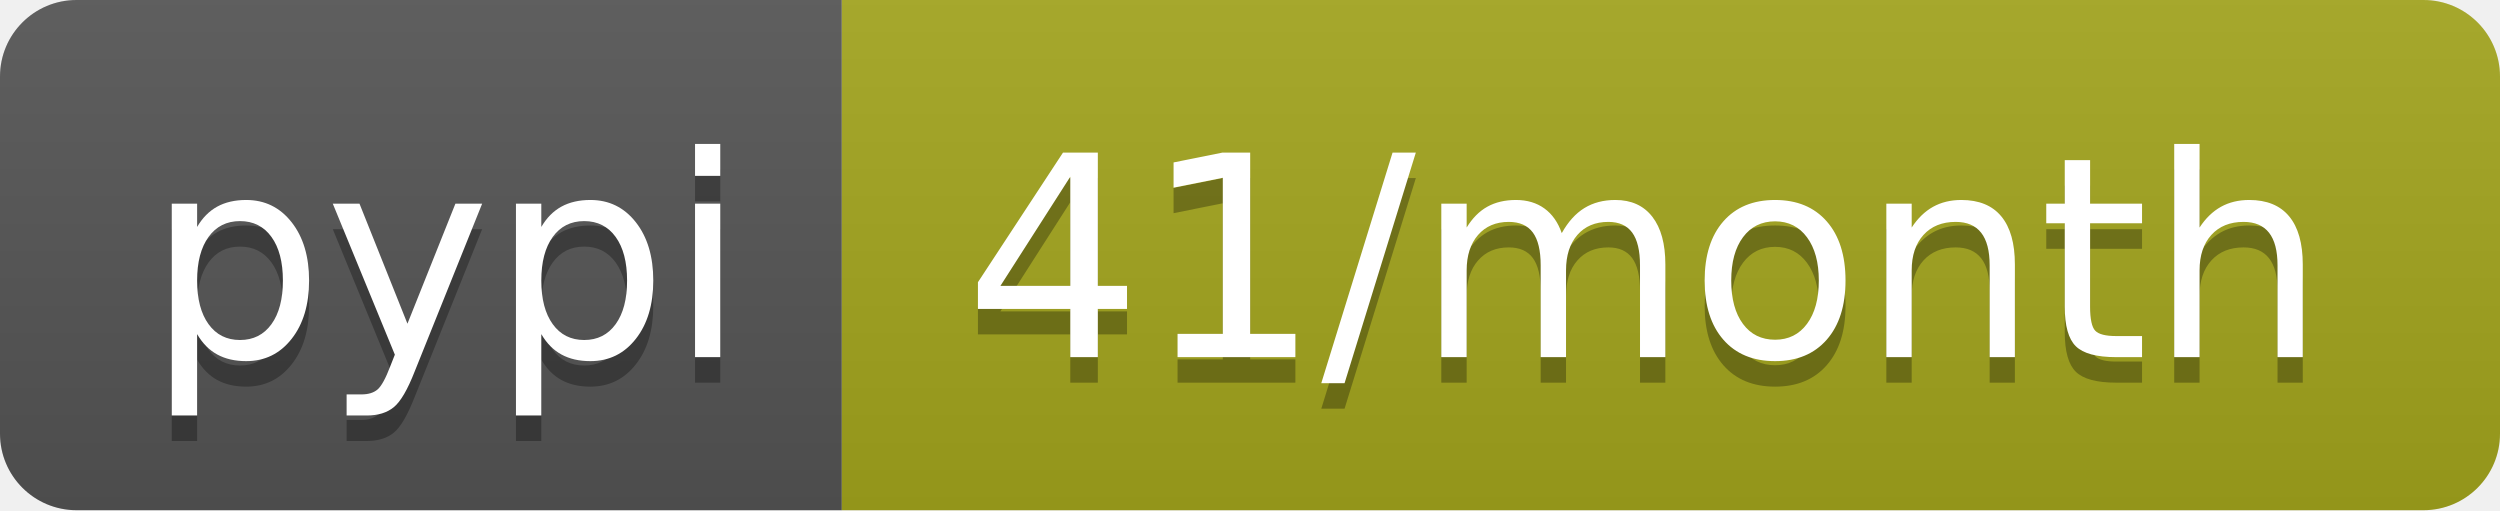
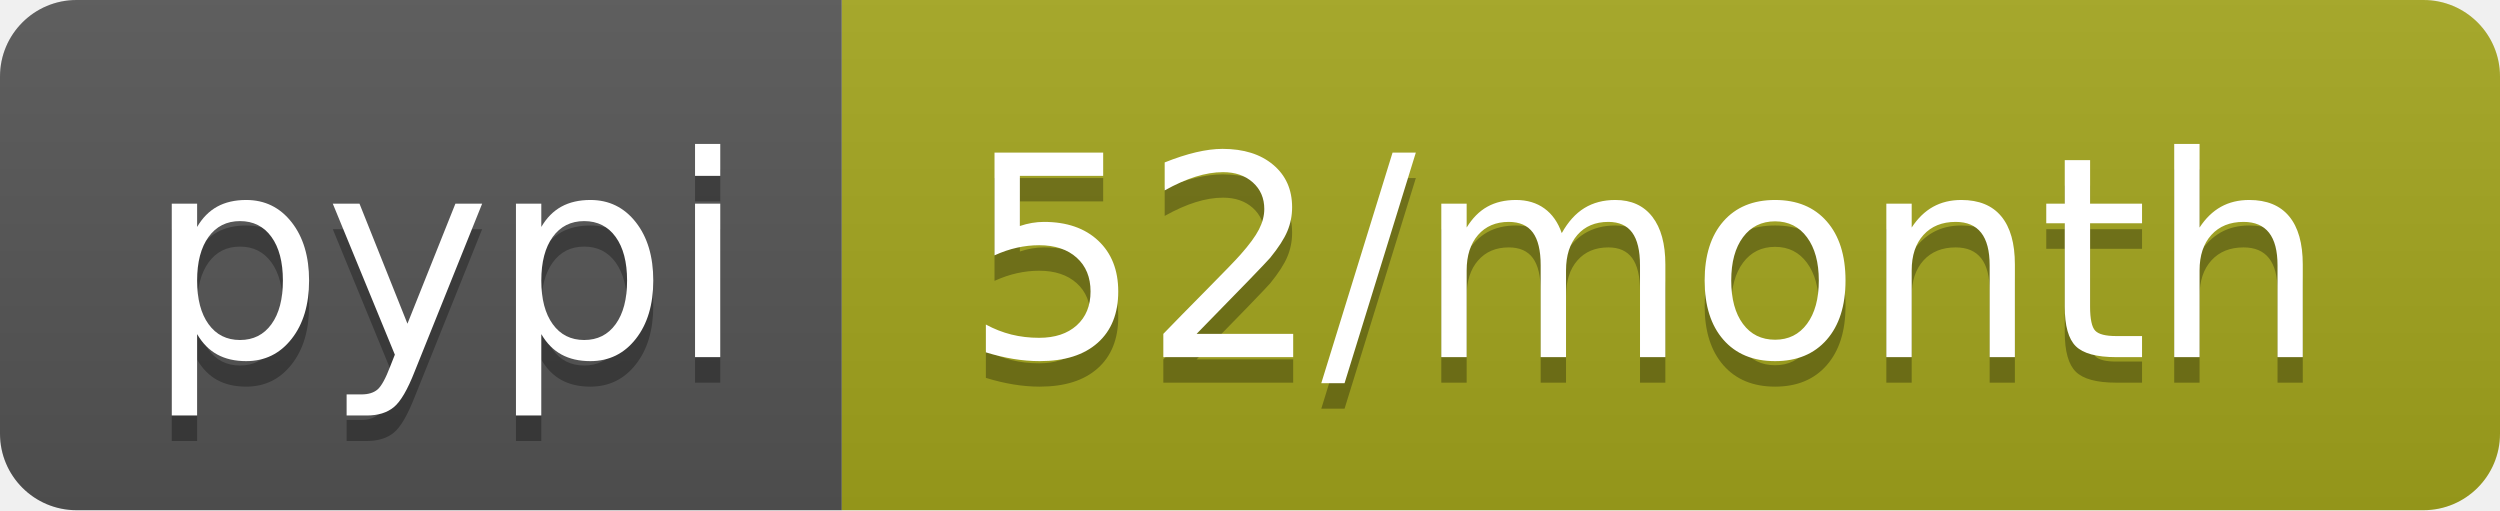
- <svg xmlns="http://www.w3.org/2000/svg" width="98" height="20" role="img" aria-label="pypi: 41/month">
+ <svg xmlns="http://www.w3.org/2000/svg" width="98" height="20" role="img" aria-label="pypi: 52/month">
  <linearGradient id="s" x2="0" y2="100%">
    <stop offset="0" stop-color="#bbb" stop-opacity=".1" />
    <stop offset="1" stop-opacity=".1" />
  </linearGradient>
  <clipPath id="r">
    <rect width="98" height="20" rx="3" fill="#fff" />
  </clipPath>
  <g clip-path="url(#r)">
    <rect width="33" height="20" fill="#555" />
    <rect x="33" width="65" height="20" fill="#a4a61d" />
    <rect width="98" height="20" fill="url(#s)" />
  </g>
  <g fill="#fff" text-anchor="middle" font-family="Verdana,Geneva,DejaVu Sans,sans-serif" text-rendering="geometricPrecision" font-size="110">
    <text aria-hidden="true" x="175" y="150" fill="#010101" fill-opacity=".3" transform="scale(.1)" textLength="230">pypi</text>
    <text x="175" y="140" transform="scale(.1)" fill="#fff" textLength="230">pypi</text>
-     <text aria-hidden="true" x="645" y="150" fill="#010101" fill-opacity=".3" transform="scale(.1)" textLength="550">41/month</text>
-     <text x="645" y="140" transform="scale(.1)" fill="#fff" textLength="550">41/month</text>
+     <text aria-hidden="true" x="645" y="150" fill="#010101" fill-opacity=".3" transform="scale(.1)" textLength="550">52/month</text>
+     <text x="645" y="140" transform="scale(.1)" fill="#fff" textLength="550">52/month</text>
  </g>
</svg>
